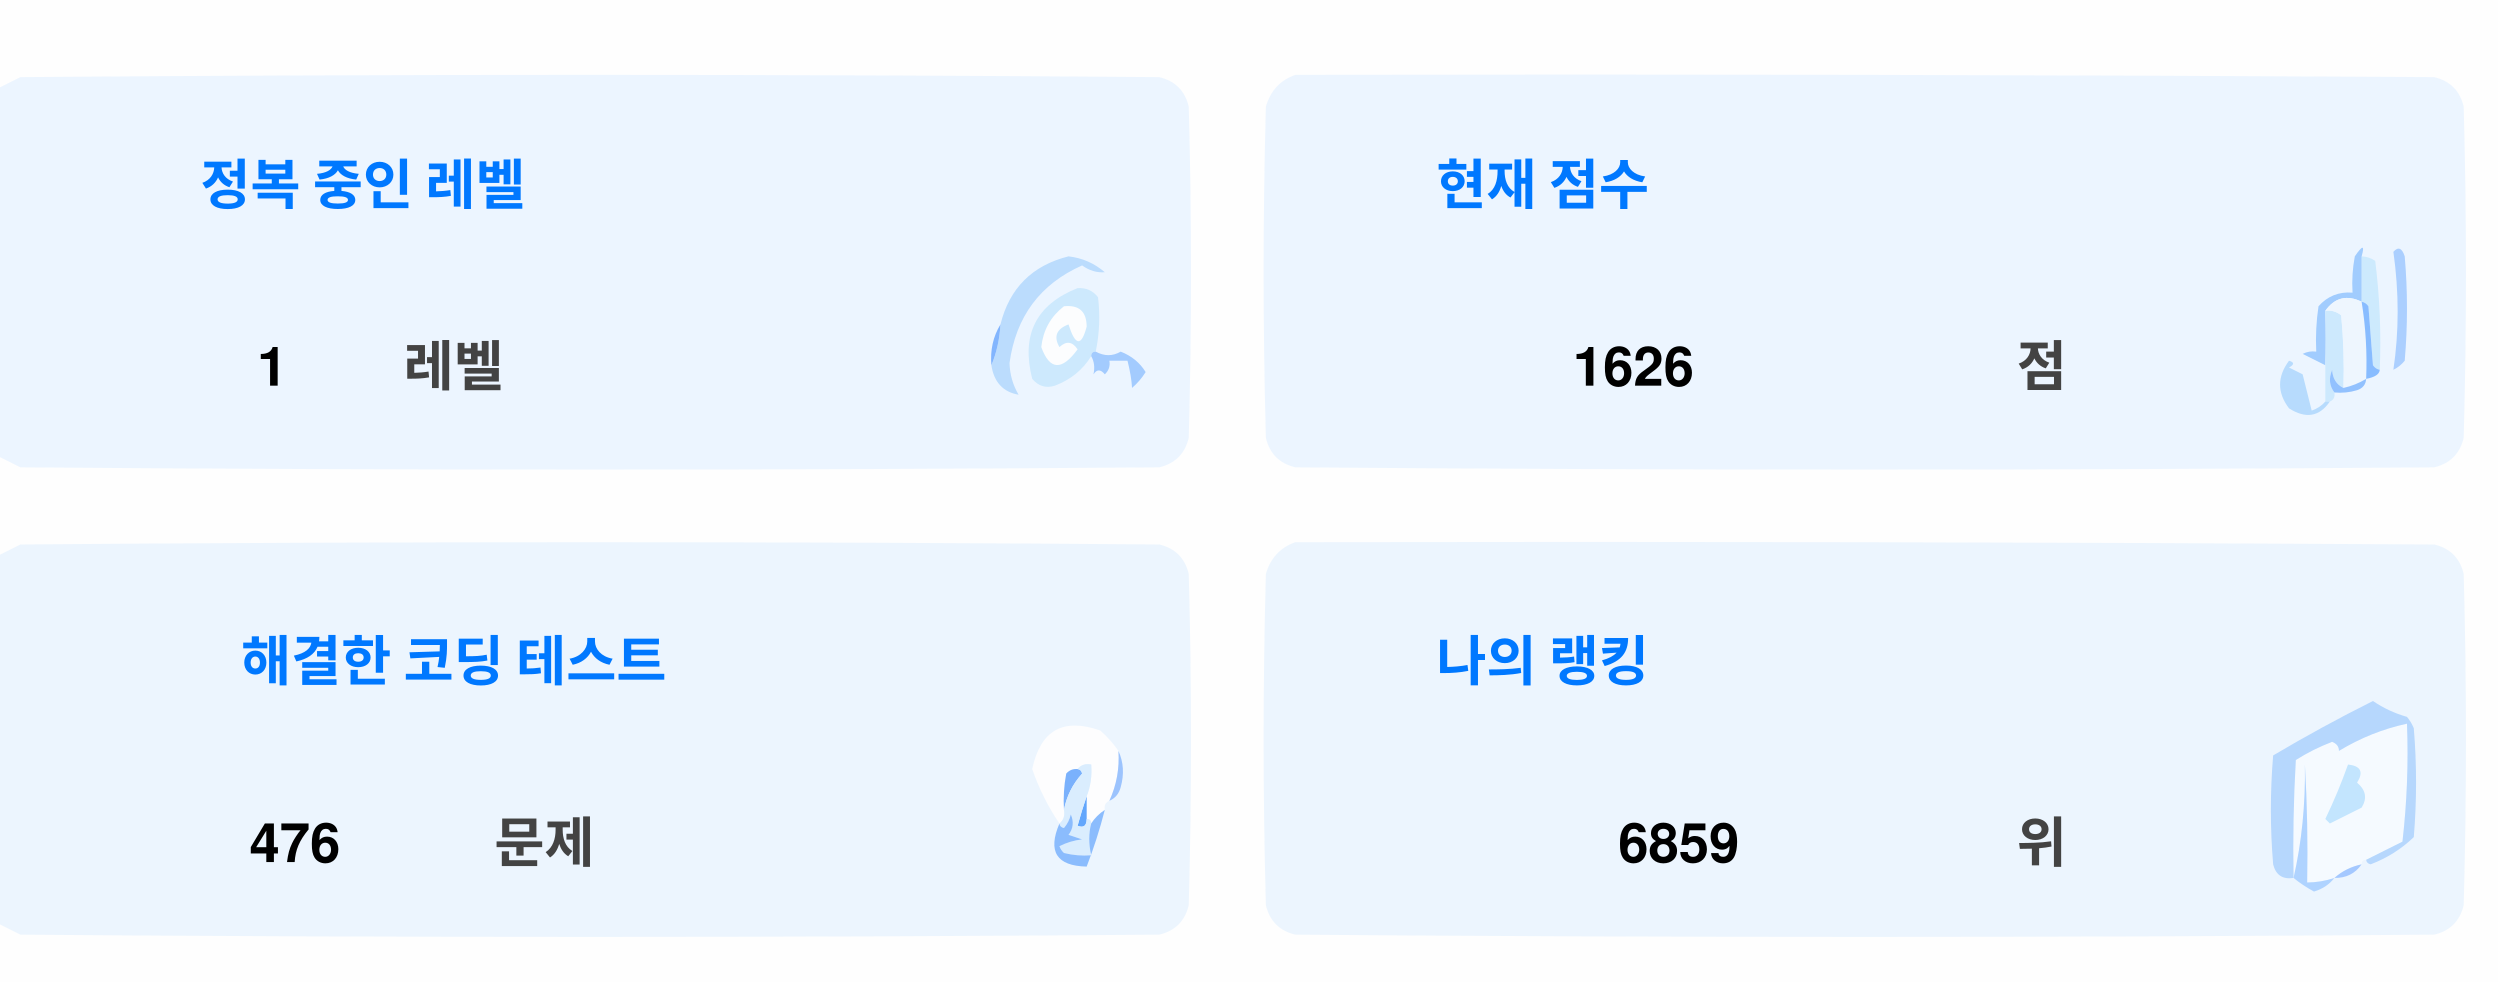
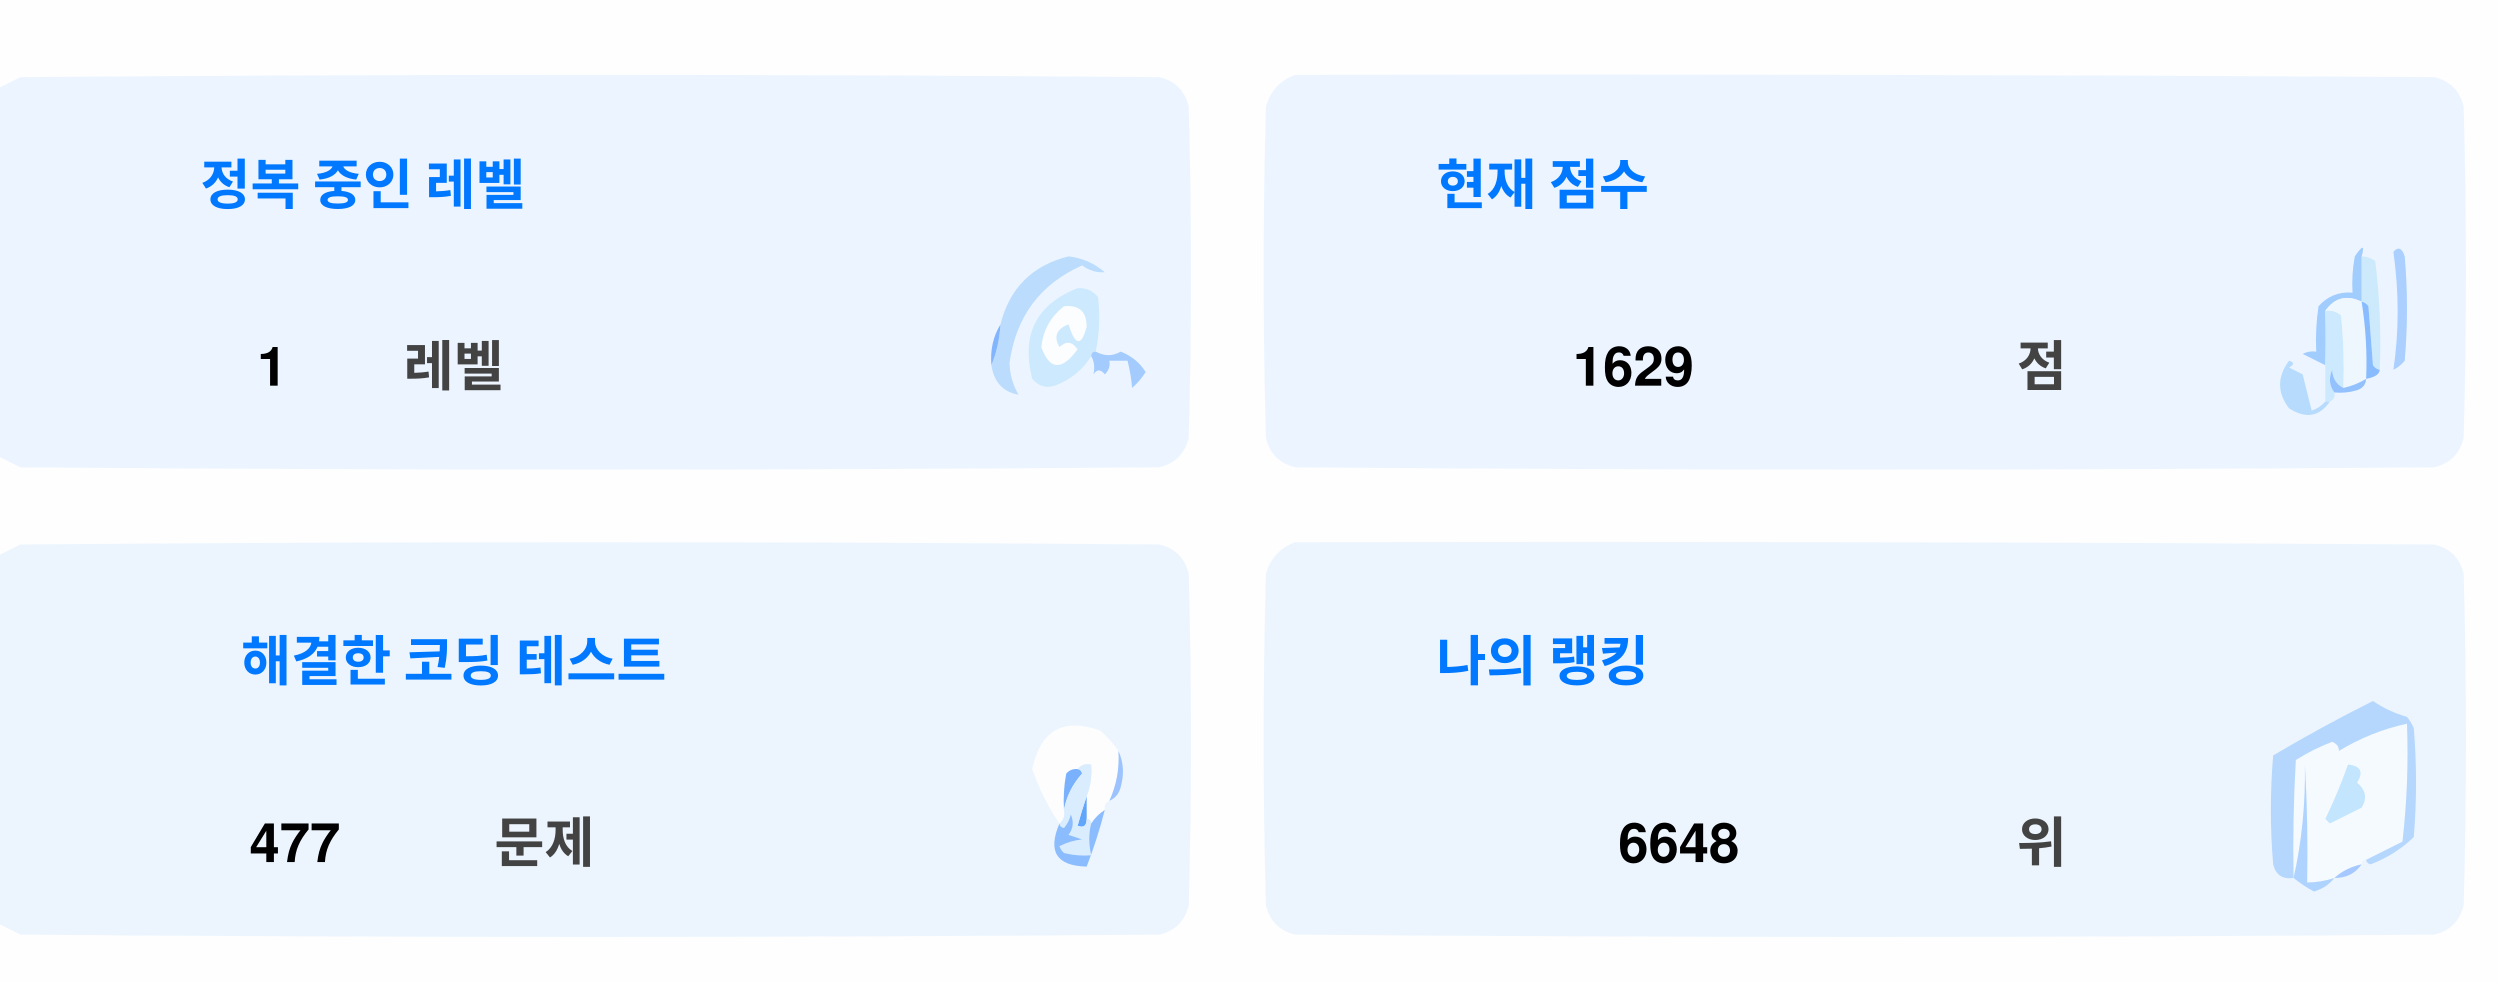
<svg xmlns="http://www.w3.org/2000/svg" version="1.1" width="551px" height="217px" style="shape-rendering:geometricPrecision; text-rendering:geometricPrecision; image-rendering:optimizeQuality; fill-rule:evenodd; clip-rule:evenodd">
  <style>.title {fill: #434343;font-size: 1rem;line-height: 1.5rem;font-weight: bold;font-family: -apple-system, BlinkMacSystemFont, Segoe UI, Helvetica, Arial, sans-serif, Apple Color Emoji, Segoe UI Emoji;}.desc {fill: #434343;font-size: 2.5rem;font-weight: bold;line-height: 1.5rem;font-family: -apple-system, BlinkMacSystemFont, Segoe UI, Helvetica, Arial, sans-serif, Apple Color Emoji, Segoe UI Emoji;}.desc-2 {fill: #434343;font-size: 1rem;font-weight: bold;line-height: 1.5rem;font-family: -apple-system, BlinkMacSystemFont, Segoe UI, Helvetica, Arial, sans-serif, Apple Color Emoji, Segoe UI Emoji;}.text, .desc {animation: twinkling 4s ease-in-out infinite;}@keyframes twinkling {40% { opacity: 1; }50% { opacity: 0.5; }60% { opacity: 1; }70% { opacity: 0.5; }80% { opacity: 1; }}</style>
  <g>
    <path style="opacity:1" fill="#fefefe" d="M -0.5,-0.5 C 183.167,-0.5 366.833,-0.5 550.5,-0.5C 550.5,71.833 550.5,144.167 550.5,216.5C 366.833,216.5 183.167,216.5 -0.5,216.5C -0.5,212.167 -0.5,207.833 -0.5,203.5C 1.14,204.32 2.807,205.153 4.5,206C 88.167,206.667 171.833,206.667 255.5,206C 259,205.167 261.167,203 262,199.5C 262.667,175.167 262.667,150.833 262,126.5C 261.167,123 259,120.833 255.5,120C 171.833,119.333 88.167,119.333 4.5,120C 2.807,120.847 1.14,121.68 -0.5,122.5C -0.5,115.167 -0.5,107.833 -0.5,100.5C 1.14,101.32 2.807,102.153 4.5,103C 88.167,103.667 171.833,103.667 255.5,103C 259,102.167 261.167,100 262,96.5C 262.667,72.167 262.667,47.833 262,23.5C 261.167,20 259,17.833 255.5,17C 171.833,16.333 88.167,16.333 4.5,17C 2.807,17.847 1.14,18.68 -0.5,19.5C -0.5,12.833 -0.5,6.167 -0.5,-0.5 Z" />
  </g>
  <g>
    <path style="opacity:1" fill="#ecf5ff" d="M -0.5,100.5 C -0.5,73.5 -0.5,46.5 -0.5,19.5C 1.14,18.68 2.807,17.847 4.5,17C 88.167,16.333 171.833,16.333 255.5,17C 259,17.833 261.167,20 262,23.5C 262.667,47.833 262.667,72.167 262,96.5C 261.167,100 259,102.167 255.5,103C 171.833,103.667 88.167,103.667 4.5,103C 2.807,102.153 1.14,101.32 -0.5,100.5 Z" />
  </g>
  <g>
    <path style="opacity:1" fill="#ecf5ff" d="M 285.5,16.5 C 369.167,16.333 452.834,16.5 536.5,17C 540,17.833 542.167,20 543,23.5C 543.667,47.833 543.667,72.167 543,96.5C 542.167,100 540,102.167 536.5,103C 452.833,103.667 369.167,103.667 285.5,103C 282,102.167 279.833,100 279,96.5C 278.333,72.167 278.333,47.833 279,23.5C 280.018,19.985 282.185,17.652 285.5,16.5 Z" />
  </g>
  <g>
    <path style="opacity:1" fill="#cdeafd" d="M 520.5,56.5 C 521.583,56.539 522.583,56.873 523.5,57.5C 524.498,65.472 524.831,73.472 524.5,81.5C 523.883,81.389 523.383,81.056 523,80.5C 522.667,76.167 522.333,71.833 522,67.5C 521.617,66.944 521.117,66.611 520.5,66.5C 520.5,63.167 520.5,59.833 520.5,56.5 Z" />
  </g>
  <g>
    <path style="opacity:1" fill="#abcfff" d="M 527.5,55.5 C 528.566,54.308 529.399,54.641 530,56.5C 530.667,64.167 530.667,71.833 530,79.5C 529.311,80.357 528.478,81.023 527.5,81.5C 528.758,73.08 528.758,64.414 527.5,55.5 Z" />
  </g>
  <g>
    <path style="opacity:1" fill="#bbdcfd" d="M 218.5,80.5 C 219.657,77.727 220.324,74.727 220.5,71.5C 222.49,63.51 227.49,58.51 235.5,56.5C 238.528,56.847 241.194,58.014 243.5,60C 241.744,60.141 240.078,59.641 238.5,58.5C 229.247,62.607 223.914,69.773 222.5,80C 222.565,82.526 223.232,84.859 224.5,87C 221.07,86.397 219.07,84.231 218.5,80.5 Z" />
  </g>
  <g>
    <path style="opacity:1" fill="#cde9fd" d="M 241.5,77.5 C 240.833,77.5 240.5,77.833 240.5,78.5C 238.628,81.529 235.961,83.695 232.5,85C 230.536,85.624 228.869,85.124 227.5,83.5C 225.021,73.791 228.354,67.124 237.5,63.5C 239.374,63.39 240.874,64.056 242,65.5C 242.497,69.524 242.331,73.524 241.5,77.5 Z" />
  </g>
  <g>
    <path style="opacity:1" fill="#fcfdfe" d="M 234.5,67.5 C 237.826,67.162 239.493,68.662 239.5,72C 238.334,76.434 237,76.267 235.5,71.5C 232.832,72.515 232.166,74.182 233.5,76.5C 235.017,75.089 236.351,75.256 237.5,77C 234.006,81.771 231.34,81.605 229.5,76.5C 229.904,72.771 231.571,69.771 234.5,67.5 Z" />
  </g>
  <g>
    <path style="opacity:1" fill="#a1ccfe" d="M 520.5,56.5 C 520.5,59.833 520.5,63.167 520.5,66.5C 517.238,64.922 514.572,65.589 512.5,68.5C 512.617,72.81 512.617,76.81 512.5,80.5C 510.86,79.68 509.193,78.847 507.5,78C 508.448,77.517 509.448,77.35 510.5,77.5C 510.335,74.15 510.502,70.817 511,67.5C 512.995,65.253 515.495,64.253 518.5,64.5C 518.336,61.813 518.503,59.146 519,56.5C 520.731,53.969 521.231,53.969 520.5,56.5 Z" />
  </g>
  <g>
    <path style="opacity:1" fill="#cde9fd" d="M 512.5,68.5 C 513.822,68.33 514.989,68.663 516,69.5C 516.499,74.823 516.666,80.156 516.5,85.5C 514.955,84.77 514.122,83.437 514,81.5C 513.22,83.387 513.387,85.054 514.5,86.5C 514.672,87.492 514.338,88.158 513.5,88.5C 513.167,88.5 512.833,88.5 512.5,88.5C 512.5,85.833 512.5,83.167 512.5,80.5C 512.617,76.81 512.617,72.81 512.5,68.5 Z" />
  </g>
  <g>
    <path style="opacity:1" fill="#eef6fe" d="M 520.5,66.5 C 521.407,72.106 521.74,77.773 521.5,83.5C 519.95,84.441 518.284,85.108 516.5,85.5C 516.666,80.156 516.499,74.823 516,69.5C 514.989,68.663 513.822,68.33 512.5,68.5C 514.572,65.589 517.238,64.922 520.5,66.5 Z" />
  </g>
  <g>
    <path style="opacity:1" fill="#88bcff" d="M 520.5,66.5 C 521.117,66.611 521.617,66.944 522,67.5C 522.333,71.833 522.667,76.167 523,80.5C 523.383,81.056 523.883,81.389 524.5,81.5C 524.445,82.469 523.445,83.136 521.5,83.5C 521.74,77.773 521.407,72.106 520.5,66.5 Z" />
  </g>
  <g>
    <path style="opacity:1" fill="#82b5fe" d="M 220.5,71.5 C 220.324,74.727 219.657,77.727 218.5,80.5C 218.215,77.171 218.882,74.171 220.5,71.5 Z" />
  </g>
  <g>
    <path style="opacity:1" fill="#a3cbfe" d="M 240.5,78.5 C 240.5,77.833 240.833,77.5 241.5,77.5C 243.391,78.536 245.224,78.536 247,77.5C 249.391,78.429 251.225,79.929 252.5,82C 251.681,83.319 250.681,84.486 249.5,85.5C 249.409,83.777 249.075,81.777 248.5,79.5C 247.167,79.5 245.833,79.5 244.5,79.5C 244.719,80.675 244.386,81.675 243.5,82.5C 242.575,81.359 241.741,81.359 241,82.5C 241.331,80.981 241.164,79.648 240.5,78.5 Z" />
  </g>
  <g>
    <path style="opacity:1" fill="#b7dbfd" d="M 512.5,88.5 C 512.833,88.5 513.167,88.5 513.5,88.5C 511.199,91.857 508.199,92.357 504.5,90C 501.872,86.535 501.872,83.035 504.5,79.5C 505.696,79.846 505.696,80.346 504.5,81C 505.5,81.5 506.5,82 507.5,82.5C 508.167,85.167 508.833,87.833 509.5,90.5C 510.739,90.058 511.739,89.391 512.5,88.5 Z" />
  </g>
  <g>
    <path style="opacity:1" fill="#92c1fe" d="M 516.5,85.5 C 518.284,85.108 519.95,84.441 521.5,83.5C 521.423,84.75 520.756,85.583 519.5,86C 517.866,86.493 516.199,86.66 514.5,86.5C 513.387,85.054 513.22,83.387 514,81.5C 514.122,83.437 514.955,84.77 516.5,85.5 Z" />
  </g>
  <g>
    <path style="opacity:1" fill="#ecf5fe" d="M -0.5,203.5 C -0.5,176.5 -0.5,149.5 -0.5,122.5C 1.14,121.68 2.807,120.847 4.5,120C 88.167,119.333 171.833,119.333 255.5,120C 259,120.833 261.167,123 262,126.5C 262.667,150.833 262.667,175.167 262,199.5C 261.167,203 259,205.167 255.5,206C 171.833,206.667 88.167,206.667 4.5,206C 2.807,205.153 1.14,204.32 -0.5,203.5 Z" />
  </g>
  <g>
    <path style="opacity:1" fill="#ecf5fe" d="M 285.5,119.5 C 369.167,119.333 452.834,119.5 536.5,120C 540,120.833 542.167,123 543,126.5C 543.667,150.833 543.667,175.167 543,199.5C 542.167,203 540,205.167 536.5,206C 452.833,206.667 369.167,206.667 285.5,206C 282,205.167 279.833,203 279,199.5C 278.333,175.167 278.333,150.833 279,126.5C 280.018,122.985 282.185,120.652 285.5,119.5 Z" />
  </g>
  <g>
    <path style="opacity:1" fill="#fdfdfe" d="M 246.5,165.5 C 246.758,169.367 246.092,173.034 244.5,176.5C 243.662,176.842 243.328,177.508 243.5,178.5C 242.272,179.306 241.272,180.306 240.5,181.5C 240.5,180.833 240.167,180.5 239.5,180.5C 239.5,178.833 239.5,177.167 239.5,175.5C 240.369,173.283 240.702,170.95 240.5,168.5C 239.209,168.263 238.209,168.596 237.5,169.5C 236.504,169.414 235.671,169.748 235,170.5C 234.503,173.146 234.336,175.813 234.5,178.5C 234.737,179.791 234.404,180.791 233.5,181.5C 230.986,177.806 228.986,173.806 227.5,169.5C 229.309,160.957 234.309,158.124 242.5,161C 244.07,162.397 245.404,163.897 246.5,165.5 Z" />
  </g>
  <g>
    <path style="opacity:1" fill="#f5faff" d="M 521.5,189.5 C 520.833,189.5 520.5,189.833 520.5,190.5C 518.181,190.992 516.181,191.992 514.5,193.5C 512.565,194.15 510.565,194.483 508.5,194.5C 508.666,185.827 508.5,177.16 508,168.5C 508.141,177.227 507.308,185.56 505.5,193.5C 505.334,184.827 505.5,176.16 506,167.5C 508.527,165.903 511.194,164.57 514,163.5C 515.011,163.892 515.511,164.559 515.5,165.5C 520.21,162.641 525.21,160.641 530.5,159.5C 530.831,168.192 530.498,176.859 529.5,185.5C 526.807,186.847 524.14,188.18 521.5,189.5 Z" />
  </g>
  <g>
    <path style="opacity:1" fill="#b6d7fd" d="M 521.5,189.5 C 524.14,188.18 526.807,186.847 529.5,185.5C 530.498,176.859 530.831,168.192 530.5,159.5C 525.21,160.641 520.21,162.641 515.5,165.5C 515.511,164.559 515.011,163.892 514,163.5C 511.194,164.57 508.527,165.903 506,167.5C 505.5,176.16 505.334,184.827 505.5,193.5C 503.089,193.863 501.589,192.863 501,190.5C 500.333,182.5 500.333,174.5 501,166.5C 508.173,162.246 515.507,158.246 523,154.5C 525.304,156.068 527.804,157.235 530.5,158C 531.126,158.75 531.626,159.584 532,160.5C 532.667,168.5 532.667,176.5 532,184.5C 529.292,187.111 526.125,189.111 522.5,190.5C 521.893,190.376 521.56,190.043 521.5,189.5 Z" />
  </g>
  <g>
    <path style="opacity:1" fill="#c3e5fe" d="M 517.5,168.5 C 520.317,168.801 520.984,170.134 519.5,172.5C 521.439,174.122 521.772,175.956 520.5,178C 518.167,179.167 515.833,180.333 513.5,181.5C 513.167,181.167 512.833,180.833 512.5,180.5C 514.414,176.515 516.081,172.515 517.5,168.5 Z" />
  </g>
  <g>
    <path style="opacity:1" fill="#7ab1fc" d="M 237.5,169.5 C 238.043,169.56 238.376,169.893 238.5,170.5C 236.395,172.836 235.062,175.503 234.5,178.5C 234.336,175.813 234.503,173.146 235,170.5C 235.671,169.748 236.504,169.414 237.5,169.5 Z" />
  </g>
  <g>
    <path style="opacity:1" fill="#afd3ff" d="M 514.5,193.5 C 513.378,194.947 511.878,195.947 510,196.5C 508.348,195.601 506.848,194.601 505.5,193.5C 507.308,185.56 508.141,177.227 508,168.5C 508.5,177.16 508.666,185.827 508.5,194.5C 510.565,194.483 512.565,194.15 514.5,193.5 Z" />
  </g>
  <g>
    <path style="opacity:1" fill="#9cc3fd" d="M 246.5,165.5 C 247.634,167.966 247.801,170.633 247,173.5C 246.623,174.942 245.79,175.942 244.5,176.5C 246.092,173.034 246.758,169.367 246.5,165.5 Z" />
  </g>
  <g>
    <path style="opacity:1" fill="#62a6fc" d="M 239.5,175.5 C 239.5,177.167 239.5,178.833 239.5,180.5C 239.483,182.028 238.816,182.528 237.5,182C 238.117,179.723 238.784,177.556 239.5,175.5 Z" />
  </g>
  <g>
    <path style="opacity:1" fill="#daedfe" d="M 237.5,169.5 C 238.209,168.596 239.209,168.263 240.5,168.5C 240.702,170.95 240.369,173.283 239.5,175.5C 238.784,177.556 238.117,179.723 237.5,182C 238.816,182.528 239.483,182.028 239.5,180.5C 240.167,180.5 240.5,180.833 240.5,181.5C 239.918,183.669 239.918,186.002 240.5,188.5C 238.473,188.662 236.473,188.495 234.5,188C 234.043,187.586 233.709,187.086 233.5,186.5C 235.078,185.702 236.744,185.202 238.5,185C 237.5,184.667 236.5,184.333 235.5,184C 236.554,182.612 236.72,181.112 236,179.5C 235.751,180.624 235.251,181.624 234.5,182.5C 233.893,182.376 233.56,182.043 233.5,181.5C 234.404,180.791 234.737,179.791 234.5,178.5C 235.062,175.503 236.395,172.836 238.5,170.5C 238.376,169.893 238.043,169.56 237.5,169.5 Z" />
  </g>
  <g>
    <path style="opacity:1" fill="#8bbcfd" d="M 243.5,178.5 C 242.395,182.803 241.062,186.969 239.5,191C 232.857,190.847 230.857,187.68 233.5,181.5C 233.56,182.043 233.893,182.376 234.5,182.5C 235.251,181.624 235.751,180.624 236,179.5C 236.72,181.112 236.554,182.612 235.5,184C 236.5,184.333 237.5,184.667 238.5,185C 236.744,185.202 235.078,185.702 233.5,186.5C 233.709,187.086 234.043,187.586 234.5,188C 236.473,188.495 238.473,188.662 240.5,188.5C 239.918,186.002 239.918,183.669 240.5,181.5C 241.272,180.306 242.272,179.306 243.5,178.5 Z" />
  </g>
  <g>
    <path style="opacity:1" fill="#a4c8ff" d="M 520.5,190.5 C 519.089,192.539 517.089,193.539 514.5,193.5C 516.181,191.992 518.181,190.992 520.5,190.5 Z" />
  </g>
  <text text-anchor="middle" x="80" y="45" class="title" style="fill:#0078ff;" stroke="#none" stroke-width="1">정복 중인 레벨</text>
  <text text-anchor="middle" x="60" y="85" class="desc" style="fill:#000000;" stroke="#none" stroke-width="1">1</text>
  <text text-anchor="middle" x="100" y="85" class="desc-2" style="fill:#434343;" stroke="#none" stroke-width="1">레벨</text>
  <text text-anchor="middle" x="340" y="45" class="title" style="fill:#0078ff;" stroke="#none" stroke-width="1">현재 점수</text>
-   <text text-anchor="middle" x="360" y="85" class="desc" style="fill:#000000;" stroke="#none" stroke-width="1">1626</text>
+   <text text-anchor="middle" x="360" y="85" class="desc" style="fill:#000000;" stroke="#none" stroke-width="1">1629</text>
  <text text-anchor="middle" x="450" y="85" class="desc-2" style="fill:#434343;" stroke="#none" stroke-width="1">점</text>
  <text text-anchor="middle" x="100" y="150" class="title" style="fill:#0078ff;" stroke="#none" stroke-width="1">해결한 코딩 테스트</text>
-   <text text-anchor="middle" x="65" y="190" class="desc" style="fill:#000000;" stroke="#none" stroke-width="1">476</text>
+   <text text-anchor="middle" x="65" y="190" class="desc" style="fill:#000000;" stroke="#none" stroke-width="1">477</text>
  <text text-anchor="middle" x="120" y="190" class="desc-2" style="fill:#434343;" stroke="#none" stroke-width="1">문제</text>
  <text text-anchor="middle" x="340" y="150" class="title" style="fill:#0078ff;" stroke="#none" stroke-width="1">나의 랭킹</text>
-   <text text-anchor="middle" x="370" y="190" class="desc" style="fill:#000000;" stroke="#none" stroke-width="1">6859</text>
+   <text text-anchor="middle" x="370" y="190" class="desc" style="fill:#000000;" stroke="#none" stroke-width="1">6648</text>
  <text text-anchor="middle" x="450" y="190" class="desc-2" style="fill:#434343;" stroke="#none" stroke-width="1">위</text>
</svg>
